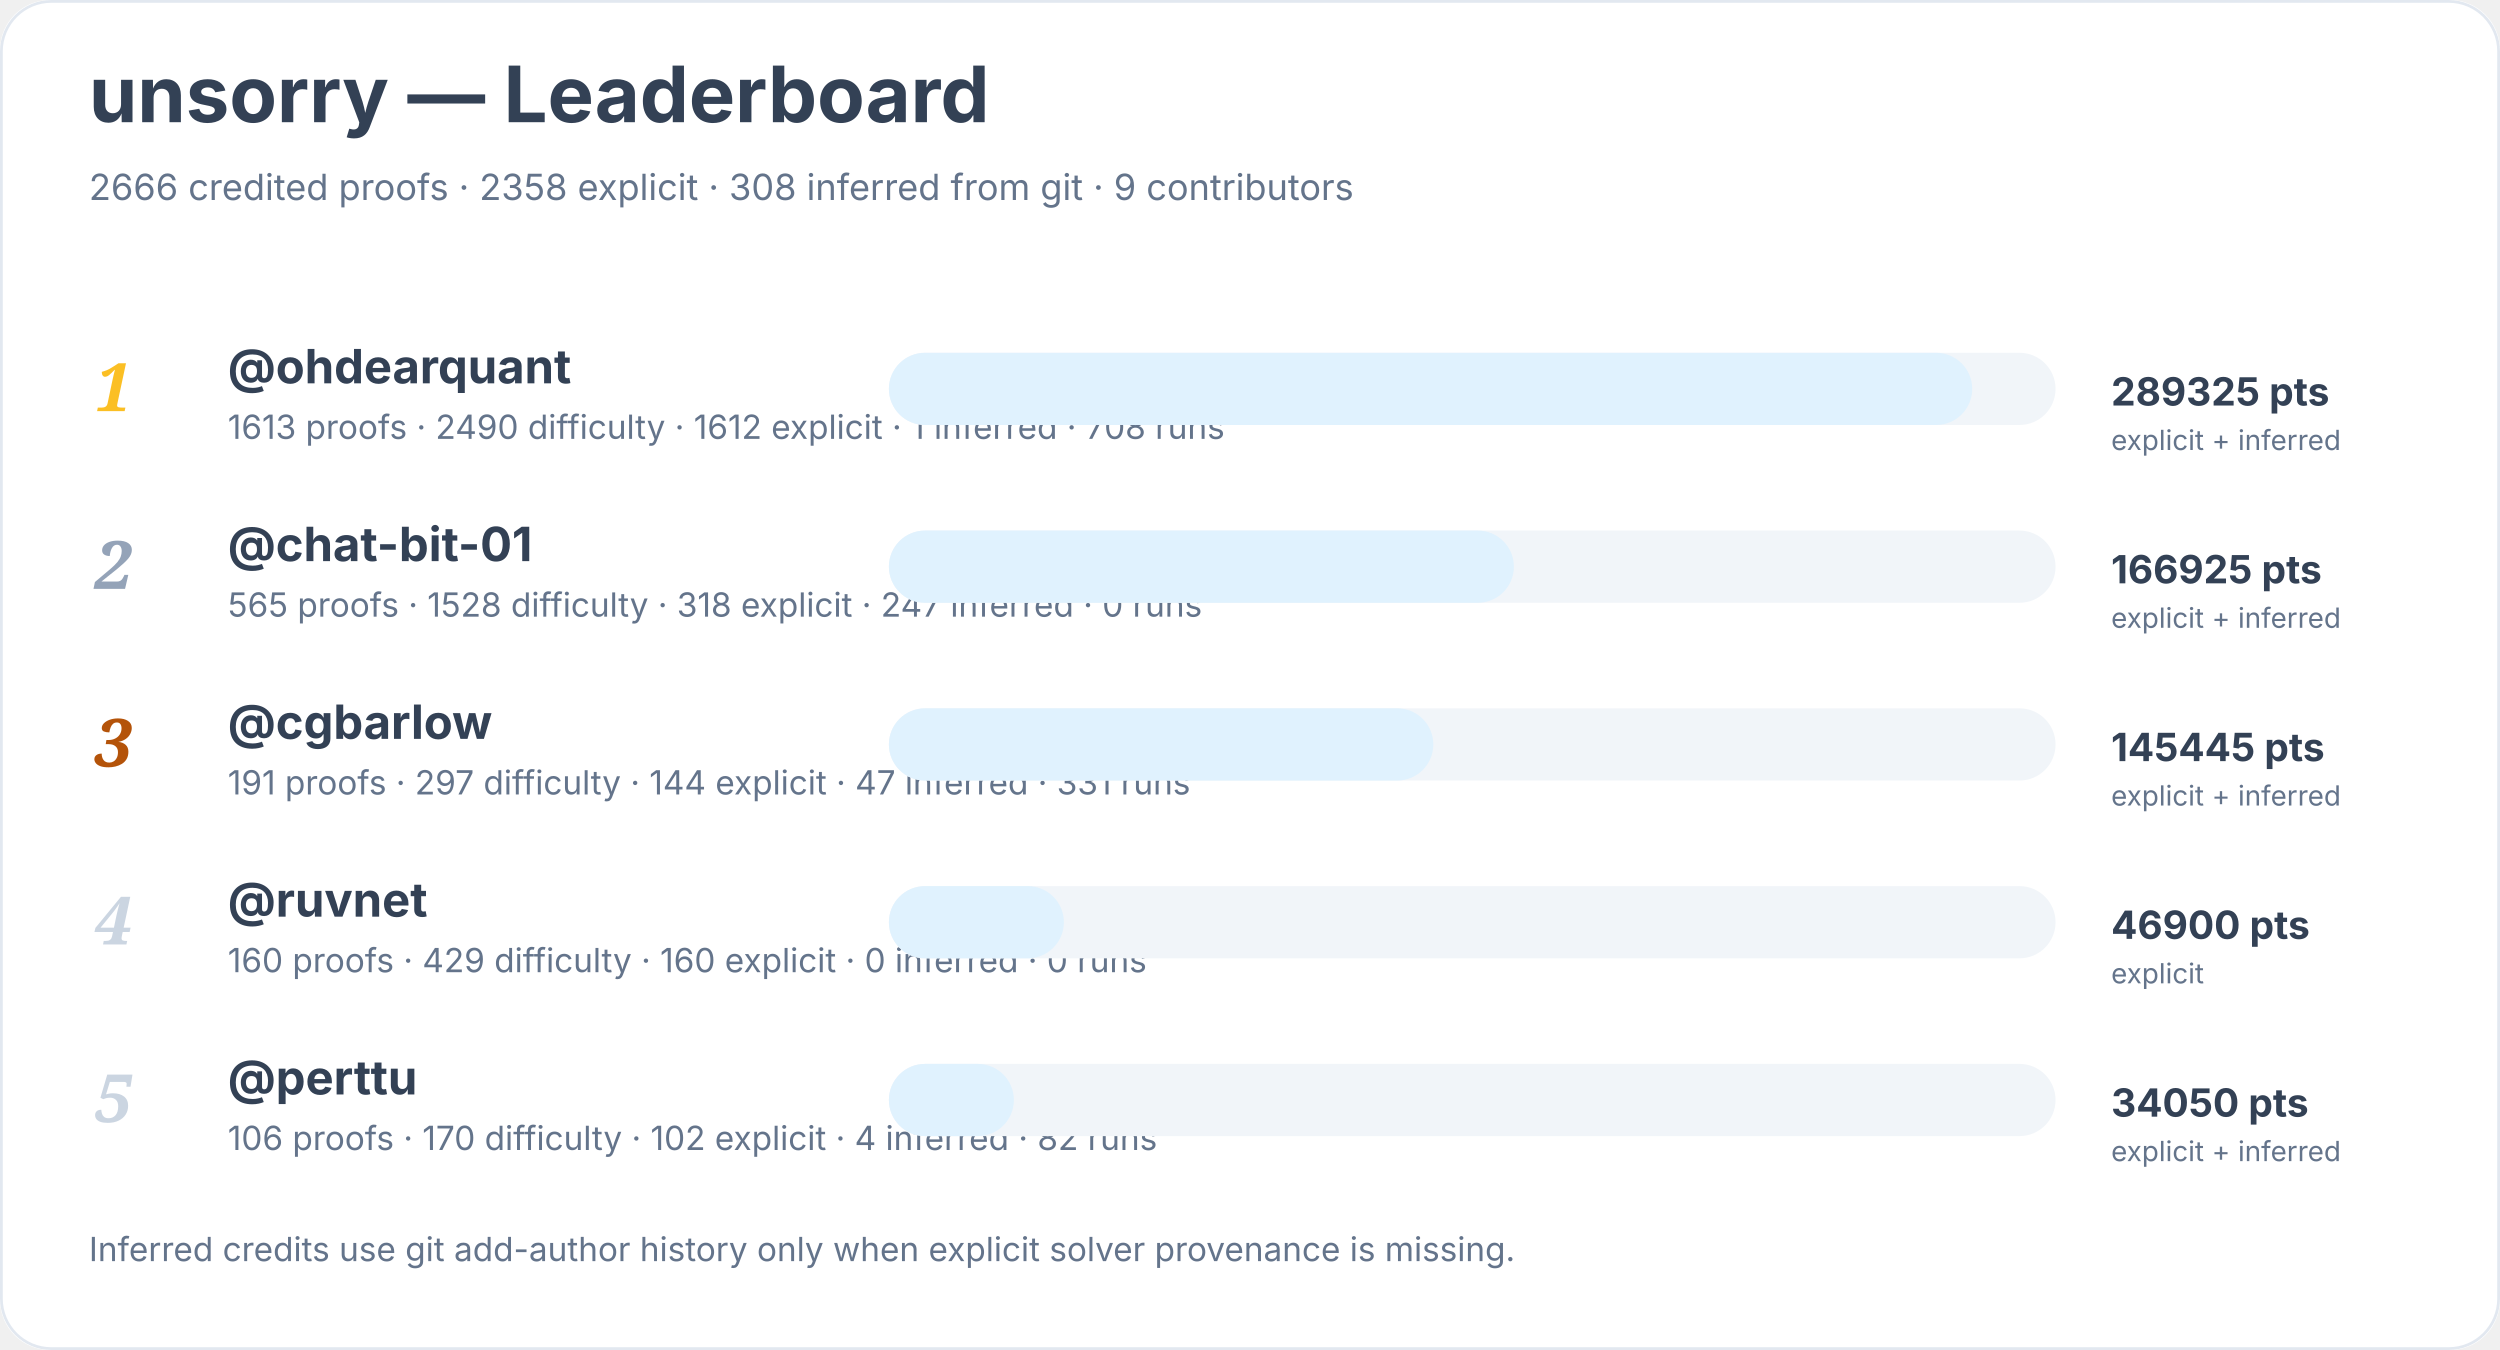
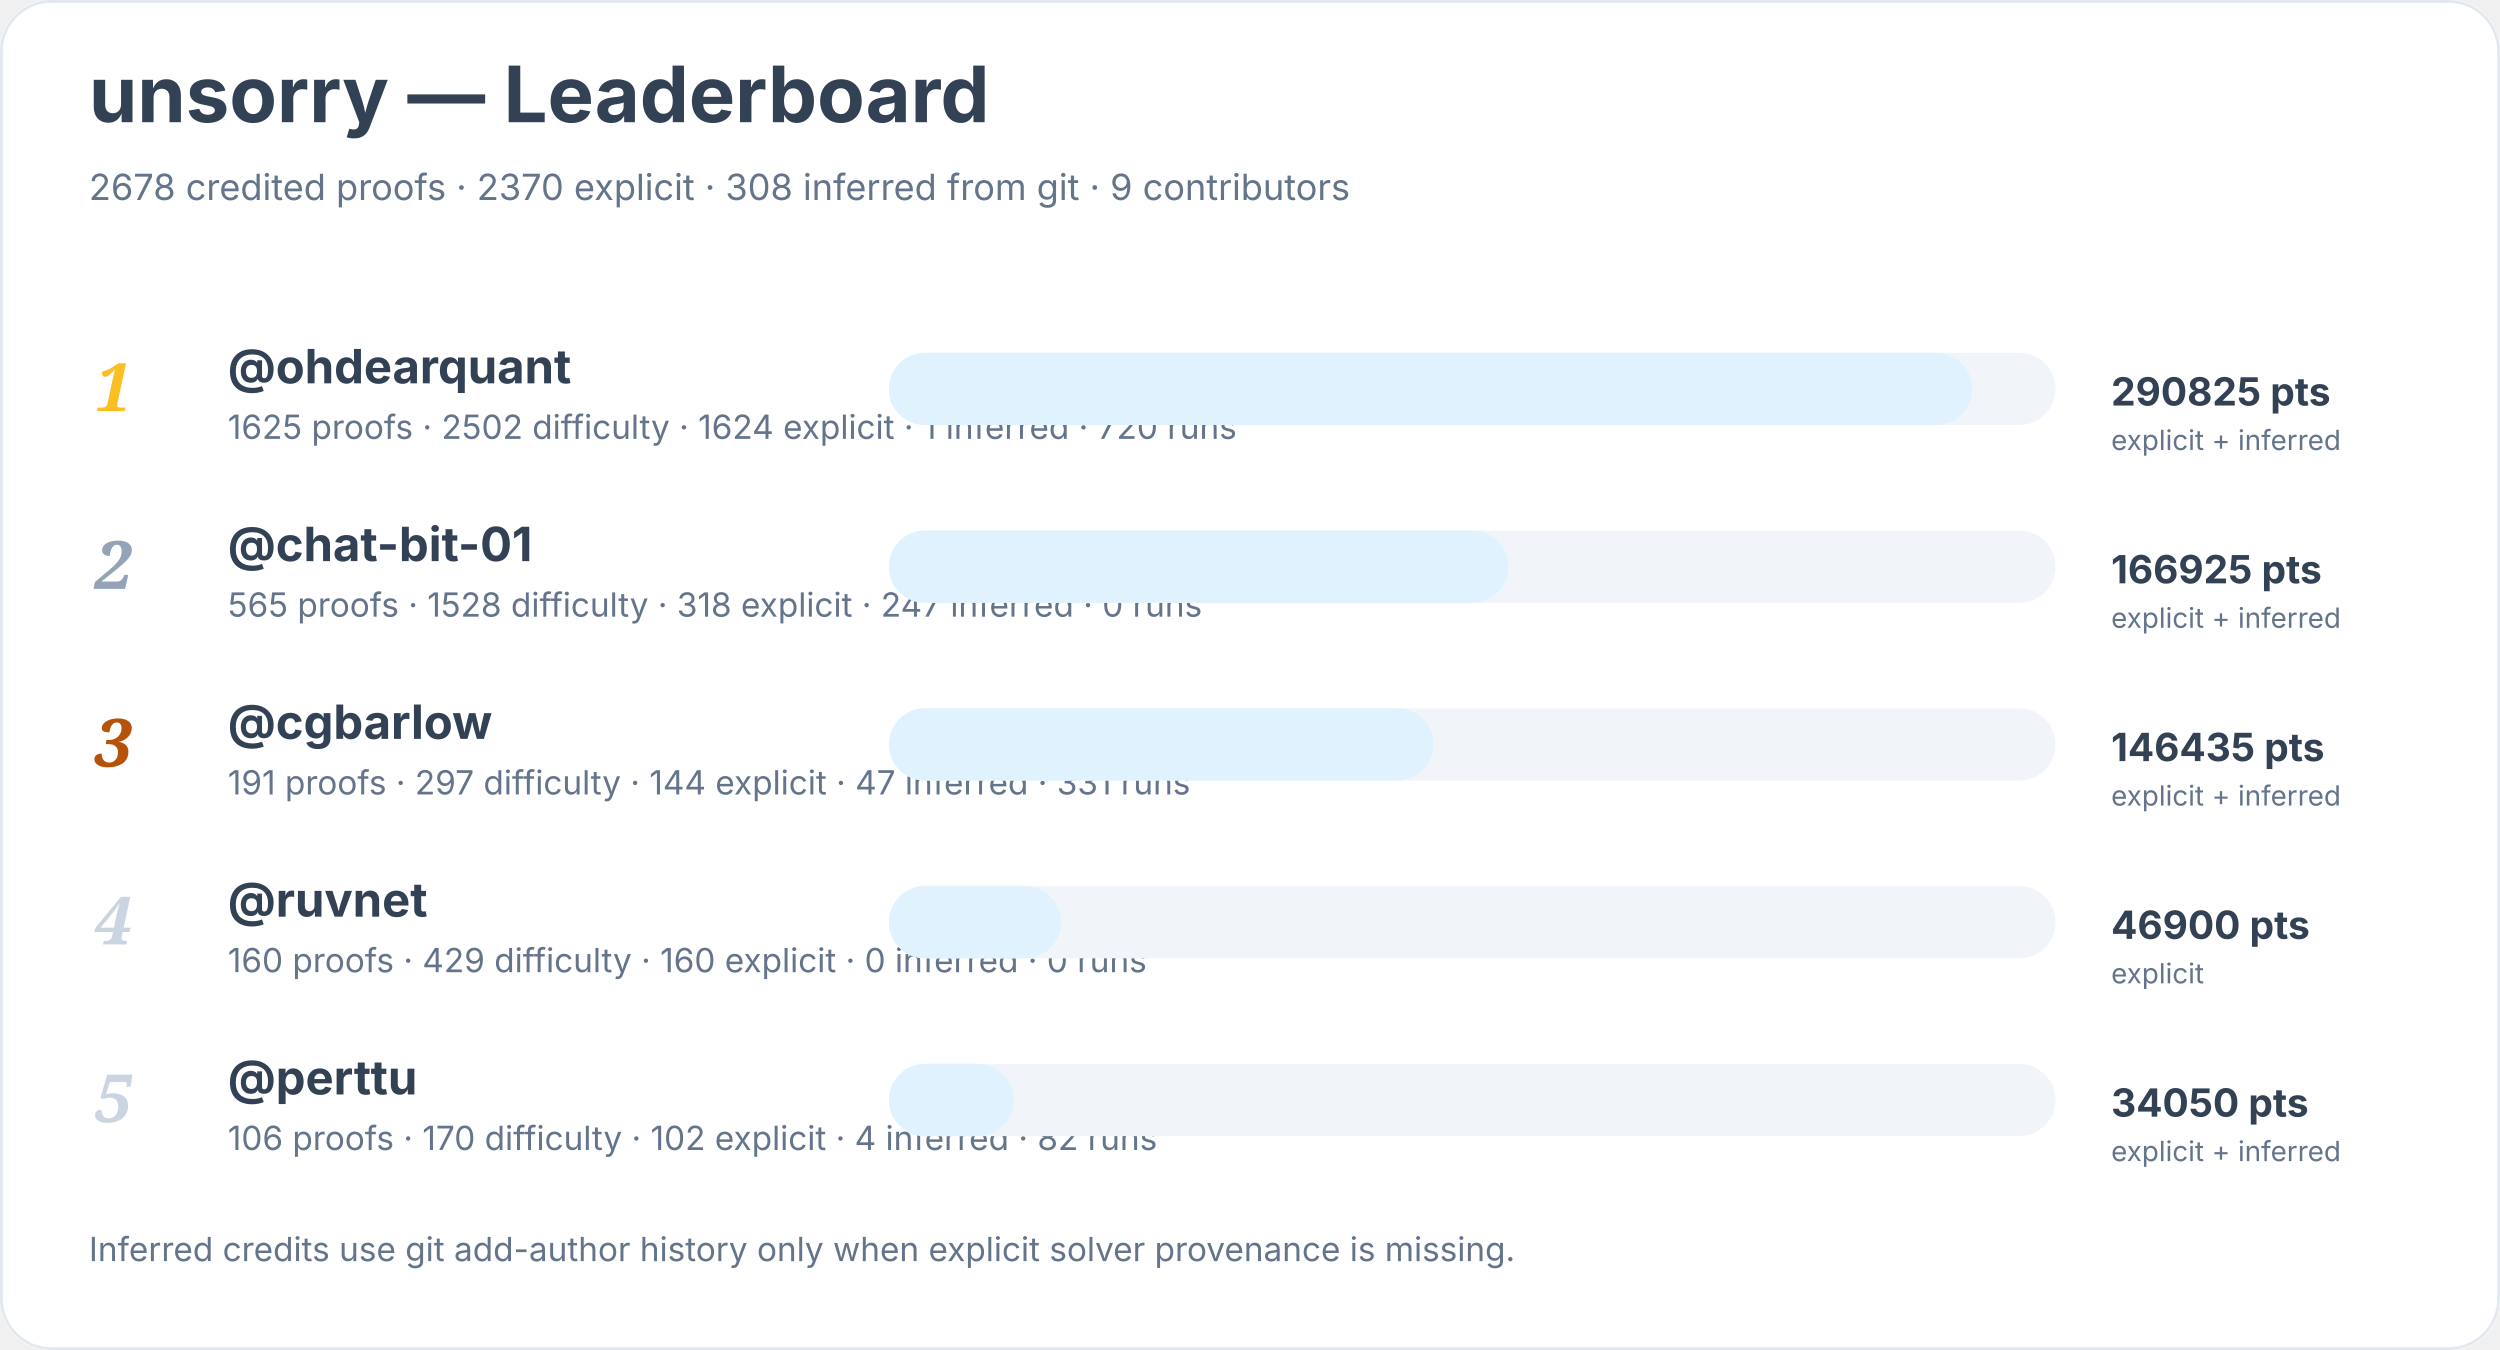
<svg xmlns="http://www.w3.org/2000/svg" width="900" height="486" viewBox="0 0 900 486" role="img" aria-labelledby="title desc">
  <rect width="900" height="100%" rx="18" fill="#ffffff" />
  <rect x="0.5" y="0.5" width="899" height="485" rx="18" fill="none" stroke="#e2e8f0" />
  <text x="32" y="44" font-family="Inter, system-ui, sans-serif" font-size="28" font-weight="700" fill="#334155">unsorry — Leaderboard</text>
-   <text x="32" y="72" font-family="Inter, system-ui, sans-serif" font-size="13" fill="#64748b">2666 credited proofs · 2358 explicit · 308 inferred from git · 9 contributors</text>
+   <text x="32" y="72" font-family="Inter, system-ui, sans-serif" font-size="13" fill="#64748b">2678 credited proofs · 2370 explicit · 308 inferred from git · 9 contributors</text>
  <text x="34" y="148" font-family="Georgia, serif" font-size="24" font-style="italic" font-weight="700" fill="#fbbf24">1</text>
  <a href="https://github.com/ohdearquant">
    <text x="82" y="138" font-family="Inter, system-ui, sans-serif" font-size="17" font-weight="650" fill="#334155">@ohdearquant</text>
  </a>
-   <text x="82" y="158" font-family="Inter, system-ui, sans-serif" font-size="12" fill="#64748b">1613 proofs · 2490 difficulty · 1612 explicit · 1 inferred · 708 runs</text>
+   <text x="82" y="158" font-family="Inter, system-ui, sans-serif" font-size="12" fill="#64748b">1625 proofs · 2502 difficulty · 1624 explicit · 1 inferred · 720 runs</text>
  <rect x="320" y="127" width="420" height="26" rx="13" fill="#f1f5f9" />
  <rect x="320" y="127" width="390" height="26" rx="13" fill="#e0f2fe" />
-   <text x="760" y="146" font-family="Inter, system-ui, sans-serif" font-size="14" font-weight="700" fill="#334155">289325 pts</text>
+   <text x="760" y="146" font-family="Inter, system-ui, sans-serif" font-size="14" font-weight="700" fill="#334155">290825 pts</text>
  <text x="760" y="162" font-family="Inter, system-ui, sans-serif" font-size="10" fill="#64748b">explicit + inferred</text>
  <text x="34" y="212" font-family="Georgia, serif" font-size="24" font-style="italic" font-weight="700" fill="#94a3b8">2</text>
  <a href="https://github.com/chat-bit-01">
    <text x="82" y="202" font-family="Inter, system-ui, sans-serif" font-size="17" font-weight="650" fill="#334155">@chat-bit-01</text>
  </a>
  <text x="82" y="222" font-family="Inter, system-ui, sans-serif" font-size="12" fill="#64748b">565 proofs · 1528 difficulty · 318 explicit · 247 inferred · 0 runs</text>
  <rect x="320" y="191" width="420" height="26" rx="13" fill="#f1f5f9" />
-   <rect x="320" y="191" width="225" height="26" rx="13" fill="#e0f2fe" />
+   <rect x="320" y="191" width="223" height="26" rx="13" fill="#e0f2fe" />
  <text x="760" y="210" font-family="Inter, system-ui, sans-serif" font-size="14" font-weight="700" fill="#334155">166925 pts</text>
  <text x="760" y="226" font-family="Inter, system-ui, sans-serif" font-size="10" fill="#64748b">explicit + inferred</text>
  <text x="34" y="276" font-family="Georgia, serif" font-size="24" font-style="italic" font-weight="700" fill="#b45309">3</text>
  <a href="https://github.com/cgbarlow">
    <text x="82" y="266" font-family="Inter, system-ui, sans-serif" font-size="17" font-weight="650" fill="#334155">@cgbarlow</text>
  </a>
  <text x="82" y="286" font-family="Inter, system-ui, sans-serif" font-size="12" fill="#64748b">191 proofs · 297 difficulty · 144 explicit · 47 inferred · 331 runs</text>
  <rect x="320" y="255" width="420" height="26" rx="13" fill="#f1f5f9" />
  <rect x="320" y="255" width="196" height="26" rx="13" fill="#e0f2fe" />
-   <text x="760" y="274" font-family="Inter, system-ui, sans-serif" font-size="14" font-weight="700" fill="#334155">145445 pts</text>
+   <text x="760" y="274" font-family="Inter, system-ui, sans-serif" font-size="14" font-weight="700" fill="#334155">146435 pts</text>
  <text x="760" y="290" font-family="Inter, system-ui, sans-serif" font-size="10" fill="#64748b">explicit + inferred</text>
  <text x="34" y="340" font-family="Georgia, serif" font-size="24" font-style="italic" font-weight="700" fill="#cbd5e1">4</text>
  <a href="https://github.com/ruvnet">
    <text x="82" y="330" font-family="Inter, system-ui, sans-serif" font-size="17" font-weight="650" fill="#334155">@ruvnet</text>
  </a>
  <text x="82" y="350" font-family="Inter, system-ui, sans-serif" font-size="12" fill="#64748b">160 proofs · 429 difficulty · 160 explicit · 0 inferred · 0 runs</text>
  <rect x="320" y="319" width="420" height="26" rx="13" fill="#f1f5f9" />
-   <rect x="320" y="319" width="63" height="26" rx="13" fill="#e0f2fe" />
+   <rect x="320" y="319" width="62" height="26" rx="13" fill="#e0f2fe" />
  <text x="760" y="338" font-family="Inter, system-ui, sans-serif" font-size="14" font-weight="700" fill="#334155">46900 pts</text>
  <text x="760" y="354" font-family="Inter, system-ui, sans-serif" font-size="10" fill="#64748b">explicit</text>
  <text x="34" y="404" font-family="Georgia, serif" font-size="24" font-style="italic" font-weight="700" fill="#cbd5e1">5</text>
  <a href="https://github.com/perttu">
    <text x="82" y="394" font-family="Inter, system-ui, sans-serif" font-size="17" font-weight="650" fill="#334155">@perttu</text>
  </a>
  <text x="82" y="414" font-family="Inter, system-ui, sans-serif" font-size="12" fill="#64748b">106 proofs · 170 difficulty · 102 explicit · 4 inferred · 82 runs</text>
  <rect x="320" y="383" width="420" height="26" rx="13" fill="#f1f5f9" />
  <rect x="320" y="383" width="45" height="26" rx="13" fill="#e0f2fe" />
  <text x="760" y="402" font-family="Inter, system-ui, sans-serif" font-size="14" font-weight="700" fill="#334155">34050 pts</text>
  <text x="760" y="418" font-family="Inter, system-ui, sans-serif" font-size="10" fill="#64748b">explicit + inferred</text>
  <text x="32" y="454" font-family="Inter, system-ui, sans-serif" font-size="12" fill="#64748b">Inferred credits use git add-author history only when explicit solver provenance is missing.</text>
</svg>
